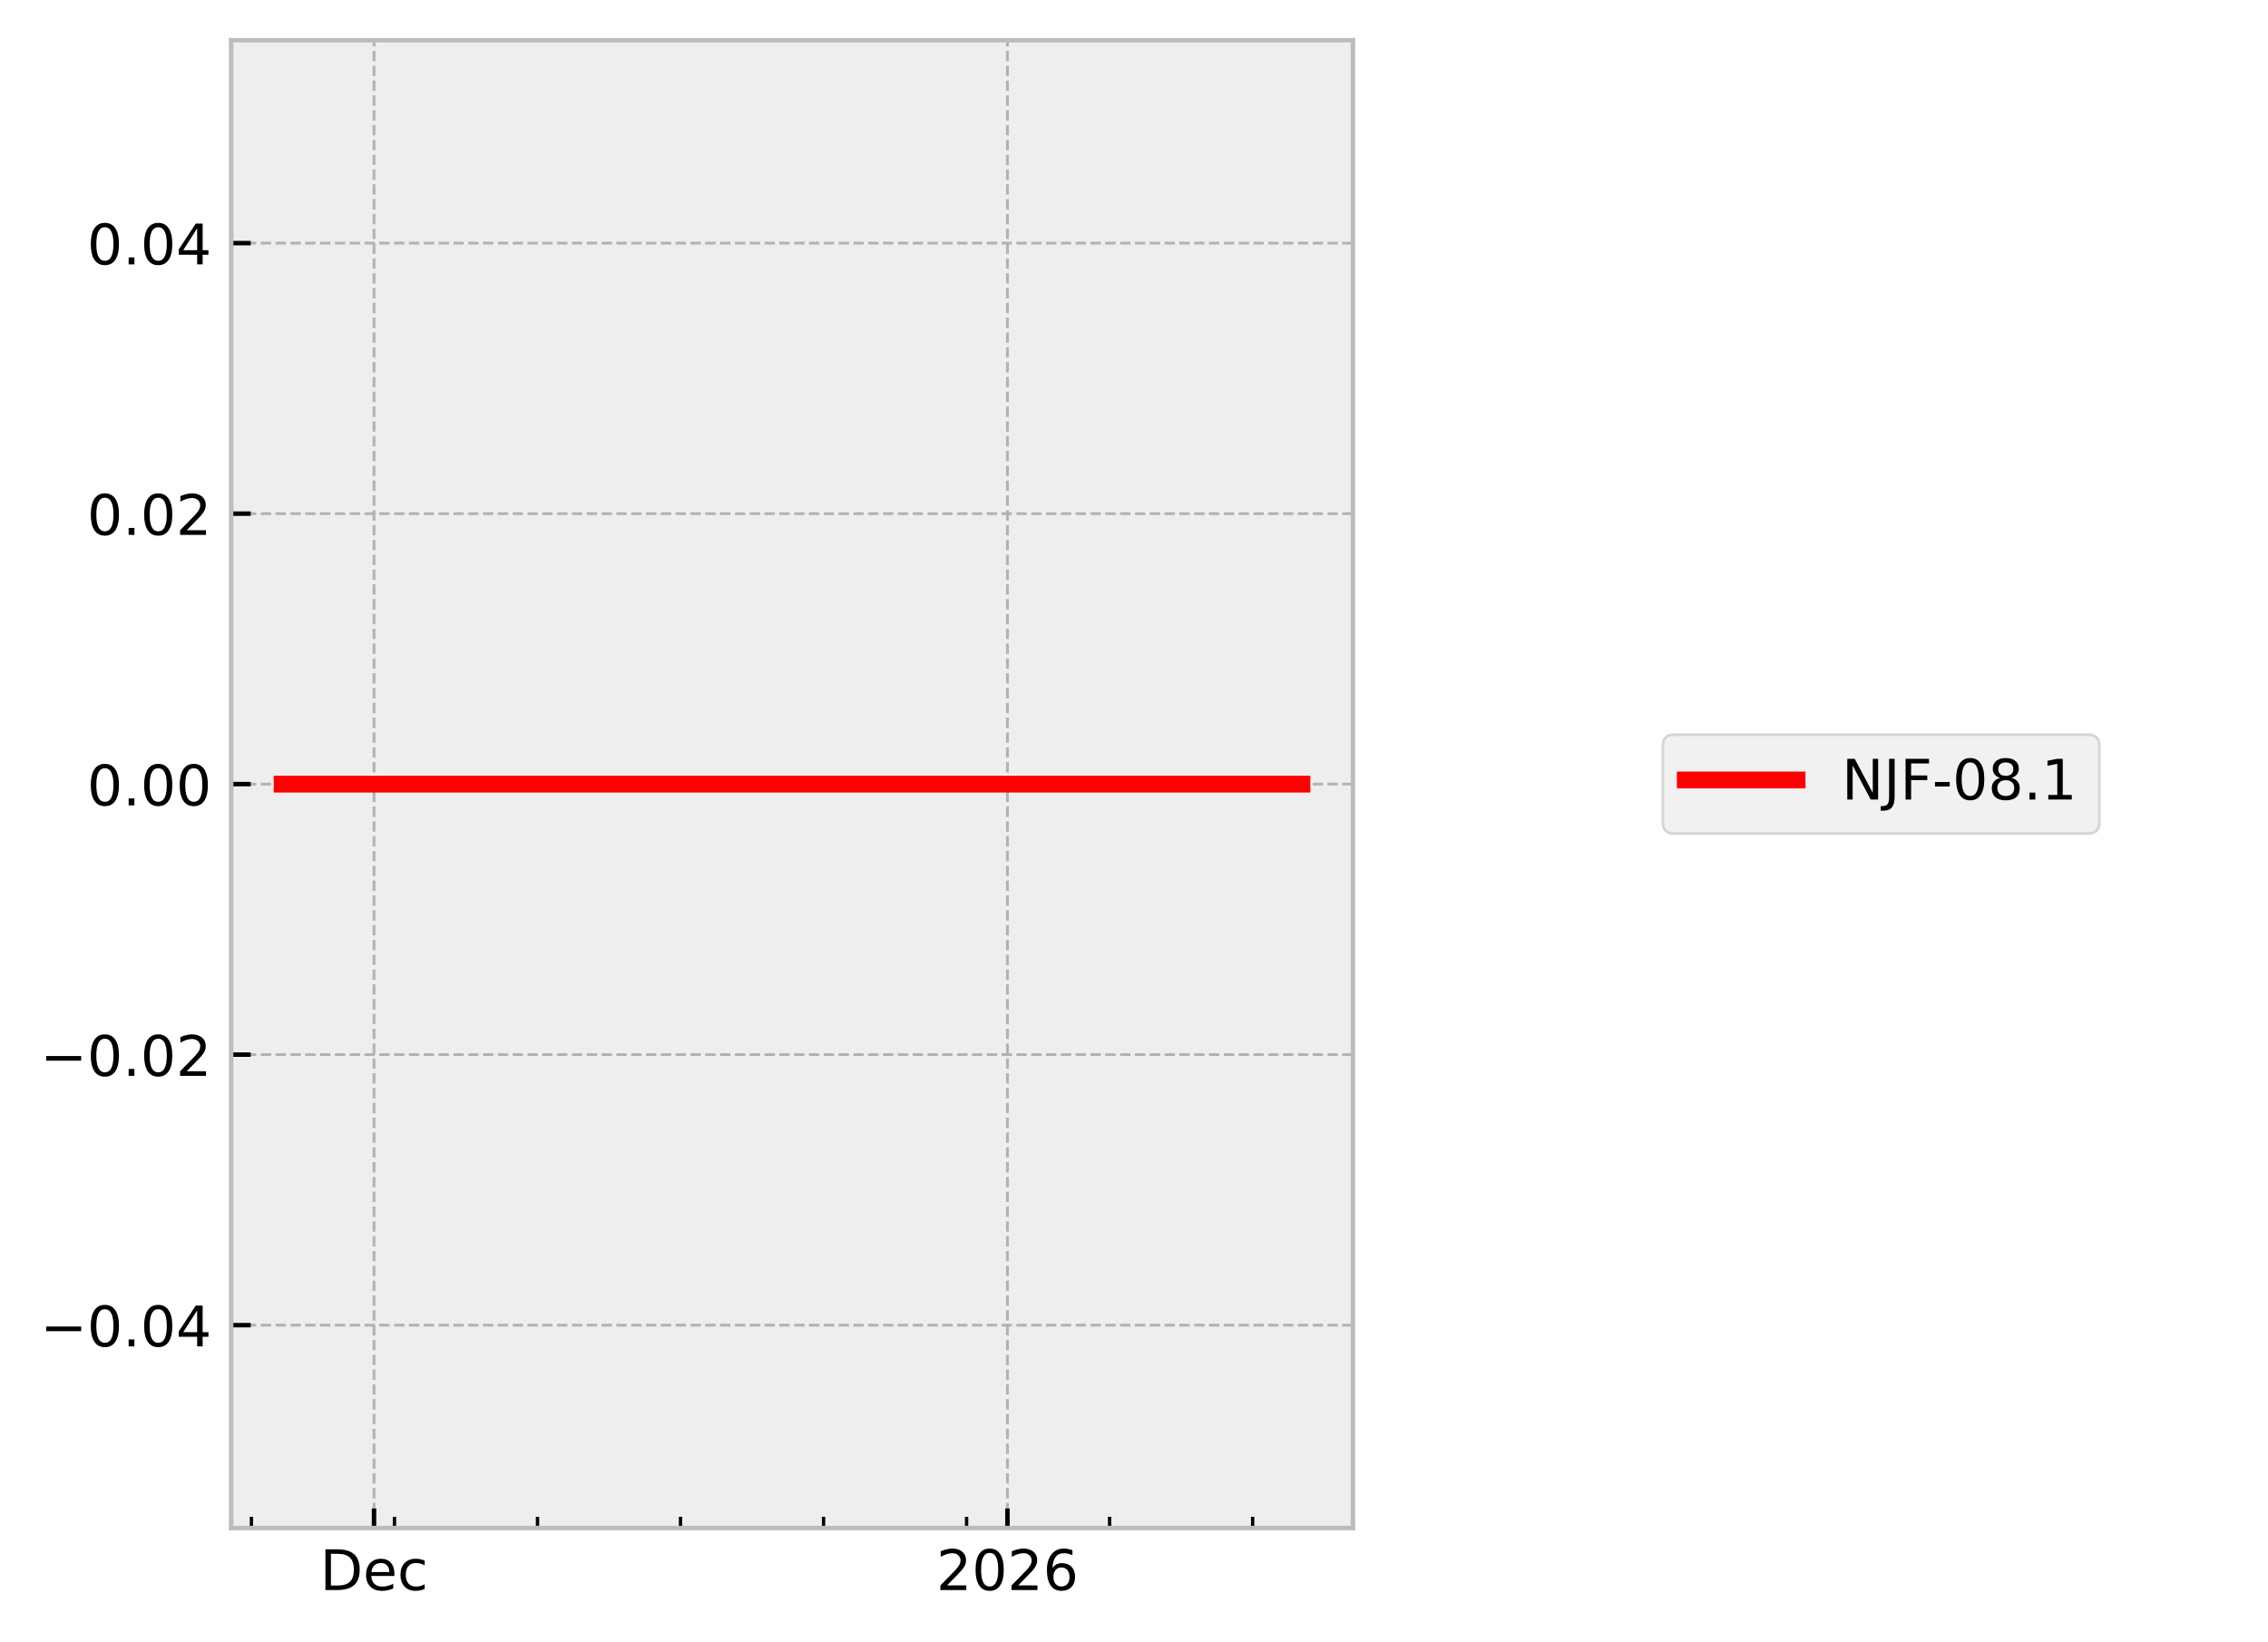
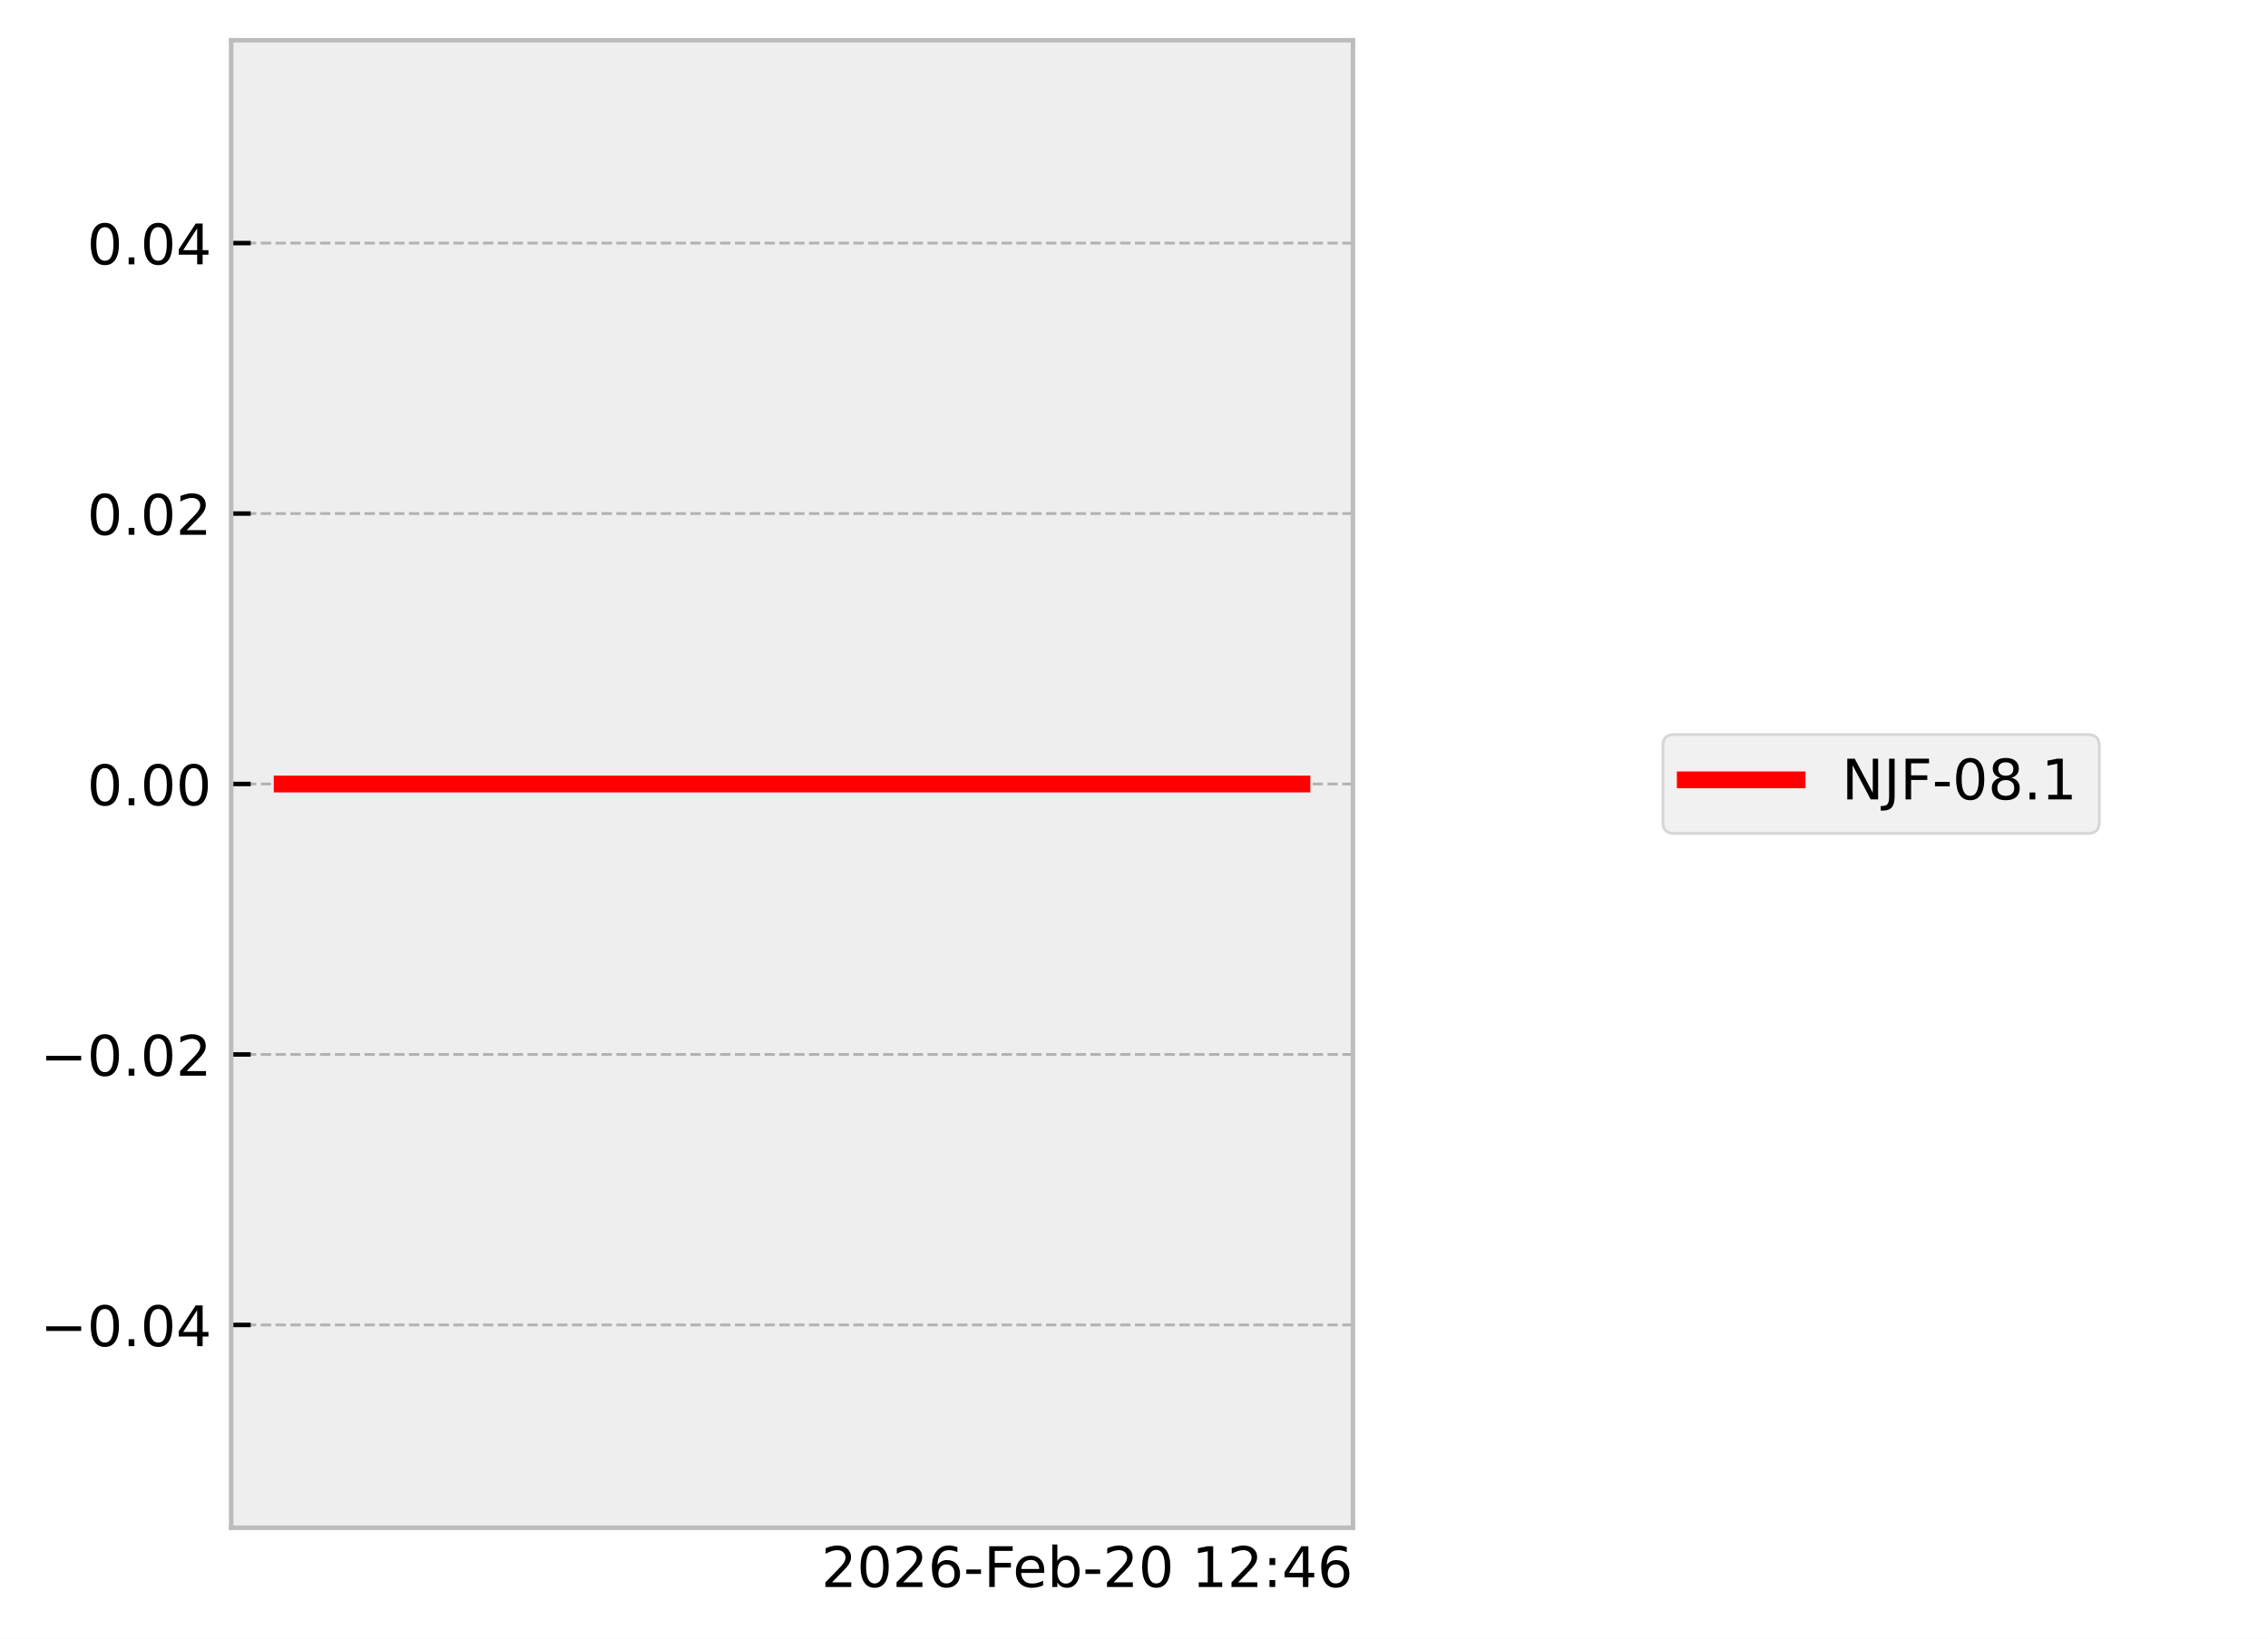
- <svg xmlns="http://www.w3.org/2000/svg" xmlns:xlink="http://www.w3.org/1999/xlink" width="405.665pt" height="293.69pt" viewBox="0 0 405.665 293.69" version="1.1">
+ <svg xmlns="http://www.w3.org/2000/svg" xmlns:xlink="http://www.w3.org/1999/xlink" width="405.665pt" height="293.19pt" viewBox="0 0 405.665 293.19" version="1.1">
  <defs>
    <style type="text/css">*{stroke-linejoin: round; stroke-linecap: butt}</style>
  </defs>
  <g id="figure_1">
    <g id="patch_1">
-       <path d="M 0 293.69  L 405.665 293.69  L 405.665 0  L 0 0  z " style="fill: #ffffff" />
+       <path d="M 0 293.19  L 405.665 293.19  L 405.665 0  L 0 0  z " style="fill: #ffffff" />
    </g>
    <g id="axes_1">
      <g id="patch_2">
        <path d="M 41.345 273.312  L 241.991 273.312  L 241.991 7.2  L 41.345 7.2  z " style="fill: #eeeeee" />
      </g>
      <g id="matplotlib.axis_1">
-         <g id="xtick_1">
-           <g id="line2d_1">
-             <path d="M 66.901 273.312  L 66.901 7.2  " clip-path="url(#p43e612ffc8)" style="fill: none; stroke-dasharray: 1.85,0.8; stroke-dashoffset: 0; stroke: #b2b2b2; stroke-width: 0.5" />
-           </g>
-           <g id="line2d_2">
+         <g id="text_1">
+           <g transform="translate(146.9006 283.9104) scale(0.1 -0.1)">
            <defs>
-               <path id="m8062dfb666" d="M 0 0  L 0 -3.5  " style="stroke: #000000; stroke-width: 0.8" />
+               <path id="DejaVuSans-32" d="M 1228 531  L 3431 531  L 3431 0  L 469 0  L 469 531  Q 828 903 1448 1529  Q 2069 2156 2228 2338  Q 2531 2678 2651 2914  Q 2772 3150 2772 3378  Q 2772 3750 2511 3984  Q 2250 4219 1831 4219  Q 1534 4219 1204 4116  Q 875 4013 500 3803  L 500 4441  Q 881 4594 1212 4672  Q 1544 4750 1819 4750  Q 2544 4750 2975 4387  Q 3406 4025 3406 3419  Q 3406 3131 3298 2873  Q 3191 2616 2906 2266  Q 2828 2175 2409 1742  Q 1991 1309 1228 531  z " transform="scale(0.015625)" />
+               <path id="DejaVuSans-30" d="M 2034 4250  Q 1547 4250 1301 3770  Q 1056 3291 1056 2328  Q 1056 1369 1301 889  Q 1547 409 2034 409  Q 2525 409 2770 889  Q 3016 1369 3016 2328  Q 3016 3291 2770 3770  Q 2525 4250 2034 4250  z M 2034 4750  Q 2819 4750 3233 4129  Q 3647 3509 3647 2328  Q 3647 1150 3233 529  Q 2819 -91 2034 -91  Q 1250 -91 836 529  Q 422 1150 422 2328  Q 422 3509 836 4129  Q 1250 4750 2034 4750  z " transform="scale(0.015625)" />
+               <path id="DejaVuSans-36" d="M 2113 2584  Q 1688 2584 1439 2293  Q 1191 2003 1191 1497  Q 1191 994 1439 701  Q 1688 409 2113 409  Q 2538 409 2786 701  Q 3034 994 3034 1497  Q 3034 2003 2786 2293  Q 2538 2584 2113 2584  z M 3366 4563  L 3366 3988  Q 3128 4100 2886 4159  Q 2644 4219 2406 4219  Q 1781 4219 1451 3797  Q 1122 3375 1075 2522  Q 1259 2794 1537 2939  Q 1816 3084 2150 3084  Q 2853 3084 3261 2657  Q 3669 2231 3669 1497  Q 3669 778 3244 343  Q 2819 -91 2113 -91  Q 1303 -91 875 529  Q 447 1150 447 2328  Q 447 3434 972 4092  Q 1497 4750 2381 4750  Q 2619 4750 2861 4703  Q 3103 4656 3366 4563  z " transform="scale(0.015625)" />
+               <path id="DejaVuSans-2d" d="M 313 2009  L 1997 2009  L 1997 1497  L 313 1497  L 313 2009  z " transform="scale(0.015625)" />
+               <path id="DejaVuSans-46" d="M 628 4666  L 3309 4666  L 3309 4134  L 1259 4134  L 1259 2759  L 3109 2759  L 3109 2228  L 1259 2228  L 1259 0  L 628 0  L 628 4666  z " transform="scale(0.015625)" />
+               <path id="DejaVuSans-65" d="M 3597 1894  L 3597 1613  L 953 1613  Q 991 1019 1311 708  Q 1631 397 2203 397  Q 2534 397 2845 478  Q 3156 559 3463 722  L 3463 178  Q 3153 47 2828 -22  Q 2503 -91 2169 -91  Q 1331 -91 842 396  Q 353 884 353 1716  Q 353 2575 817 3079  Q 1281 3584 2069 3584  Q 2775 3584 3186 3129  Q 3597 2675 3597 1894  z M 3022 2063  Q 3016 2534 2758 2815  Q 2500 3097 2075 3097  Q 1594 3097 1305 2825  Q 1016 2553 972 2059  L 3022 2063  z " transform="scale(0.015625)" />
+               <path id="DejaVuSans-62" d="M 3116 1747  Q 3116 2381 2855 2742  Q 2594 3103 2138 3103  Q 1681 3103 1420 2742  Q 1159 2381 1159 1747  Q 1159 1113 1420 752  Q 1681 391 2138 391  Q 2594 391 2855 752  Q 3116 1113 3116 1747  z M 1159 2969  Q 1341 3281 1617 3432  Q 1894 3584 2278 3584  Q 2916 3584 3314 3078  Q 3713 2572 3713 1747  Q 3713 922 3314 415  Q 2916 -91 2278 -91  Q 1894 -91 1617 61  Q 1341 213 1159 525  L 1159 0  L 581 0  L 581 4863  L 1159 4863  L 1159 2969  z " transform="scale(0.015625)" />
+               <path id="DejaVuSans-20" transform="scale(0.015625)" />
+               <path id="DejaVuSans-31" d="M 794 531  L 1825 531  L 1825 4091  L 703 3866  L 703 4441  L 1819 4666  L 2450 4666  L 2450 531  L 3481 531  L 3481 0  L 794 0  L 794 531  z " transform="scale(0.015625)" />
+               <path id="DejaVuSans-3a" d="M 750 794  L 1409 794  L 1409 0  L 750 0  L 750 794  z M 750 3309  L 1409 3309  L 1409 2516  L 750 2516  L 750 3309  z " transform="scale(0.015625)" />
+               <path id="DejaVuSans-34" d="M 2419 4116  L 825 1625  L 2419 1625  L 2419 4116  z M 2253 4666  L 3047 4666  L 3047 1625  L 3713 1625  L 3713 1100  L 3047 1100  L 3047 0  L 2419 0  L 2419 1100  L 313 1100  L 313 1709  L 2253 4666  z " transform="scale(0.015625)" />
            </defs>
-             <g>
-               <use xlink:href="#m8062dfb666" x="66.901" y="273.312" style="stroke: #000000; stroke-width: 0.8" />
-             </g>
-           </g>
-           <g id="text_1">
-             <g transform="translate(57.22551 284.4104) scale(0.1 -0.1)">
-               <defs>
-                 <path id="DejaVuSans-44" d="M 1259 4147  L 1259 519  L 2022 519  Q 2988 519 3436 956  Q 3884 1394 3884 2338  Q 3884 3275 3436 3711  Q 2988 4147 2022 4147  L 1259 4147  z M 628 4666  L 1925 4666  Q 3281 4666 3915 4102  Q 4550 3538 4550 2338  Q 4550 1131 3912 565  Q 3275 0 1925 0  L 628 0  L 628 4666  z " transform="scale(0.015625)" />
-                 <path id="DejaVuSans-65" d="M 3597 1894  L 3597 1613  L 953 1613  Q 991 1019 1311 708  Q 1631 397 2203 397  Q 2534 397 2845 478  Q 3156 559 3463 722  L 3463 178  Q 3153 47 2828 -22  Q 2503 -91 2169 -91  Q 1331 -91 842 396  Q 353 884 353 1716  Q 353 2575 817 3079  Q 1281 3584 2069 3584  Q 2775 3584 3186 3129  Q 3597 2675 3597 1894  z M 3022 2063  Q 3016 2534 2758 2815  Q 2500 3097 2075 3097  Q 1594 3097 1305 2825  Q 1016 2553 972 2059  L 3022 2063  z " transform="scale(0.015625)" />
-                 <path id="DejaVuSans-63" d="M 3122 3366  L 3122 2828  Q 2878 2963 2633 3030  Q 2388 3097 2138 3097  Q 1578 3097 1268 2742  Q 959 2388 959 1747  Q 959 1106 1268 751  Q 1578 397 2138 397  Q 2388 397 2633 464  Q 2878 531 3122 666  L 3122 134  Q 2881 22 2623 -34  Q 2366 -91 2075 -91  Q 1284 -91 818 406  Q 353 903 353 1747  Q 353 2603 823 3093  Q 1294 3584 2113 3584  Q 2378 3584 2631 3529  Q 2884 3475 3122 3366  z " transform="scale(0.015625)" />
-               </defs>
-               <use xlink:href="#DejaVuSans-44" />
-               <use xlink:href="#DejaVuSans-65" transform="translate(77.00195 0)" />
-               <use xlink:href="#DejaVuSans-63" transform="translate(138.5254 0)" />
-             </g>
-           </g>
-         </g>
-         <g id="xtick_2">
-           <g id="line2d_3">
-             <path d="M 180.198 273.312  L 180.198 7.2  " clip-path="url(#p43e612ffc8)" style="fill: none; stroke-dasharray: 1.85,0.8; stroke-dashoffset: 0; stroke: #b2b2b2; stroke-width: 0.5" />
-           </g>
-           <g id="line2d_4">
-             <g>
-               <use xlink:href="#m8062dfb666" x="180.198" y="273.312" style="stroke: #000000; stroke-width: 0.8" />
-             </g>
-           </g>
-           <g id="text_2">
-             <g transform="translate(167.4726 284.4104) scale(0.1 -0.1)">
-               <defs>
-                 <path id="DejaVuSans-32" d="M 1228 531  L 3431 531  L 3431 0  L 469 0  L 469 531  Q 828 903 1448 1529  Q 2069 2156 2228 2338  Q 2531 2678 2651 2914  Q 2772 3150 2772 3378  Q 2772 3750 2511 3984  Q 2250 4219 1831 4219  Q 1534 4219 1204 4116  Q 875 4013 500 3803  L 500 4441  Q 881 4594 1212 4672  Q 1544 4750 1819 4750  Q 2544 4750 2975 4387  Q 3406 4025 3406 3419  Q 3406 3131 3298 2873  Q 3191 2616 2906 2266  Q 2828 2175 2409 1742  Q 1991 1309 1228 531  z " transform="scale(0.015625)" />
-                 <path id="DejaVuSans-30" d="M 2034 4250  Q 1547 4250 1301 3770  Q 1056 3291 1056 2328  Q 1056 1369 1301 889  Q 1547 409 2034 409  Q 2525 409 2770 889  Q 3016 1369 3016 2328  Q 3016 3291 2770 3770  Q 2525 4250 2034 4250  z M 2034 4750  Q 2819 4750 3233 4129  Q 3647 3509 3647 2328  Q 3647 1150 3233 529  Q 2819 -91 2034 -91  Q 1250 -91 836 529  Q 422 1150 422 2328  Q 422 3509 836 4129  Q 1250 4750 2034 4750  z " transform="scale(0.015625)" />
-                 <path id="DejaVuSans-36" d="M 2113 2584  Q 1688 2584 1439 2293  Q 1191 2003 1191 1497  Q 1191 994 1439 701  Q 1688 409 2113 409  Q 2538 409 2786 701  Q 3034 994 3034 1497  Q 3034 2003 2786 2293  Q 2538 2584 2113 2584  z M 3366 4563  L 3366 3988  Q 3128 4100 2886 4159  Q 2644 4219 2406 4219  Q 1781 4219 1451 3797  Q 1122 3375 1075 2522  Q 1259 2794 1537 2939  Q 1816 3084 2150 3084  Q 2853 3084 3261 2657  Q 3669 2231 3669 1497  Q 3669 778 3244 343  Q 2819 -91 2113 -91  Q 1303 -91 875 529  Q 447 1150 447 2328  Q 447 3434 972 4092  Q 1497 4750 2381 4750  Q 2619 4750 2861 4703  Q 3103 4656 3366 4563  z " transform="scale(0.015625)" />
-               </defs>
-               <use xlink:href="#DejaVuSans-32" />
-               <use xlink:href="#DejaVuSans-30" transform="translate(63.62305 0)" />
-               <use xlink:href="#DejaVuSans-32" transform="translate(127.2461 0)" />
-               <use xlink:href="#DejaVuSans-36" transform="translate(190.8691 0)" />
-             </g>
-           </g>
-         </g>
-         <g id="xtick_3">
-           <g id="line2d_5">
-             <defs>
-               <path id="m343a86ab9b" d="M 0 0  L 0 -2  " style="stroke: #000000; stroke-width: 0.6" />
-             </defs>
-             <g>
-               <use xlink:href="#m343a86ab9b" x="44.973" y="273.312" style="stroke: #000000; stroke-width: 0.6" />
-             </g>
-           </g>
-         </g>
-         <g id="xtick_4">
-           <g id="line2d_6">
-             <g>
-               <use xlink:href="#m343a86ab9b" x="70.556" y="273.312" style="stroke: #000000; stroke-width: 0.6" />
-             </g>
-           </g>
-         </g>
-         <g id="xtick_5">
-           <g id="line2d_7">
-             <g>
-               <use xlink:href="#m343a86ab9b" x="96.139" y="273.312" style="stroke: #000000; stroke-width: 0.6" />
-             </g>
-           </g>
-         </g>
-         <g id="xtick_6">
-           <g id="line2d_8">
-             <g>
-               <use xlink:href="#m343a86ab9b" x="121.722" y="273.312" style="stroke: #000000; stroke-width: 0.6" />
-             </g>
-           </g>
-         </g>
-         <g id="xtick_7">
-           <g id="line2d_9">
-             <g>
-               <use xlink:href="#m343a86ab9b" x="147.305" y="273.312" style="stroke: #000000; stroke-width: 0.6" />
-             </g>
-           </g>
-         </g>
-         <g id="xtick_8">
-           <g id="line2d_10">
-             <g>
-               <use xlink:href="#m343a86ab9b" x="172.888" y="273.312" style="stroke: #000000; stroke-width: 0.6" />
-             </g>
-           </g>
-         </g>
-         <g id="xtick_9">
-           <g id="line2d_11">
-             <g>
-               <use xlink:href="#m343a86ab9b" x="198.471" y="273.312" style="stroke: #000000; stroke-width: 0.6" />
-             </g>
-           </g>
-         </g>
-         <g id="xtick_10">
-           <g id="line2d_12">
-             <g>
-               <use xlink:href="#m343a86ab9b" x="224.054" y="273.312" style="stroke: #000000; stroke-width: 0.6" />
-             </g>
+             <use xlink:href="#DejaVuSans-32" />
+             <use xlink:href="#DejaVuSans-30" transform="translate(63.62305 0)" />
+             <use xlink:href="#DejaVuSans-32" transform="translate(127.2461 0)" />
+             <use xlink:href="#DejaVuSans-36" transform="translate(190.8691 0)" />
+             <use xlink:href="#DejaVuSans-2d" transform="translate(254.4922 0)" />
+             <use xlink:href="#DejaVuSans-46" transform="translate(290.5762 0)" />
+             <use xlink:href="#DejaVuSans-65" transform="translate(342.5957 0)" />
+             <use xlink:href="#DejaVuSans-62" transform="translate(404.1191 0)" />
+             <use xlink:href="#DejaVuSans-2d" transform="translate(467.5957 0)" />
+             <use xlink:href="#DejaVuSans-32" transform="translate(503.6797 0)" />
+             <use xlink:href="#DejaVuSans-30" transform="translate(567.3027 0)" />
+             <use xlink:href="#DejaVuSans-20" transform="translate(630.9258 0)" />
+             <use xlink:href="#DejaVuSans-31" transform="translate(662.7129 0)" />
+             <use xlink:href="#DejaVuSans-32" transform="translate(726.3359 0)" />
+             <use xlink:href="#DejaVuSans-3a" transform="translate(789.959 0)" />
+             <use xlink:href="#DejaVuSans-34" transform="translate(823.6504 0)" />
+             <use xlink:href="#DejaVuSans-36" transform="translate(887.2734 0)" />
          </g>
        </g>
      </g>
      <g id="matplotlib.axis_2">
        <g id="ytick_1">
-           <g id="line2d_13">
-             <path d="M 41.345 237.024  L 241.991 237.024  " clip-path="url(#p43e612ffc8)" style="fill: none; stroke-dasharray: 1.85,0.8; stroke-dashoffset: 0; stroke: #b2b2b2; stroke-width: 0.5" />
+           <g id="line2d_1">
+             <path d="M 41.345 237.024  L 241.991 237.024  " clip-path="url(#p1393cce9a9)" style="fill: none; stroke-dasharray: 1.85,0.8; stroke-dashoffset: 0; stroke: #b2b2b2; stroke-width: 0.5" />
          </g>
-           <g id="line2d_14">
+           <g id="line2d_2">
            <defs>
-               <path id="m201dc52a84" d="M 0 0  L 3.5 0  " style="stroke: #000000; stroke-width: 0.8" />
+               <path id="ma1c2d48d07" d="M 0 0  L 3.5 0  " style="stroke: #000000; stroke-width: 0.8" />
            </defs>
            <g>
-               <use xlink:href="#m201dc52a84" x="41.345" y="237.024" style="stroke: #000000; stroke-width: 0.8" />
+               <use xlink:href="#ma1c2d48d07" x="41.345" y="237.024" style="stroke: #000000; stroke-width: 0.8" />
            </g>
          </g>
-           <g id="text_3">
+           <g id="text_2">
            <g transform="translate(7.2 240.8232) scale(0.1 -0.1)">
              <defs>
                <path id="DejaVuSans-2212" d="M 678 2272  L 4684 2272  L 4684 1741  L 678 1741  L 678 2272  z " transform="scale(0.015625)" />
                <path id="DejaVuSans-2e" d="M 684 794  L 1344 794  L 1344 0  L 684 0  L 684 794  z " transform="scale(0.015625)" />
-                 <path id="DejaVuSans-34" d="M 2419 4116  L 825 1625  L 2419 1625  L 2419 4116  z M 2253 4666  L 3047 4666  L 3047 1625  L 3713 1625  L 3713 1100  L 3047 1100  L 3047 0  L 2419 0  L 2419 1100  L 313 1100  L 313 1709  L 2253 4666  z " transform="scale(0.015625)" />
              </defs>
              <use xlink:href="#DejaVuSans-2212" />
              <use xlink:href="#DejaVuSans-30" transform="translate(83.78906 0)" />
              <use xlink:href="#DejaVuSans-2e" transform="translate(147.4121 0)" />
              <use xlink:href="#DejaVuSans-30" transform="translate(179.1992 0)" />
              <use xlink:href="#DejaVuSans-34" transform="translate(242.8223 0)" />
            </g>
          </g>
        </g>
        <g id="ytick_2">
-           <g id="line2d_15">
-             <path d="M 41.345 188.64  L 241.991 188.64  " clip-path="url(#p43e612ffc8)" style="fill: none; stroke-dasharray: 1.85,0.8; stroke-dashoffset: 0; stroke: #b2b2b2; stroke-width: 0.5" />
+           <g id="line2d_3">
+             <path d="M 41.345 188.64  L 241.991 188.64  " clip-path="url(#p1393cce9a9)" style="fill: none; stroke-dasharray: 1.85,0.8; stroke-dashoffset: 0; stroke: #b2b2b2; stroke-width: 0.5" />
          </g>
-           <g id="line2d_16">
+           <g id="line2d_4">
            <g>
-               <use xlink:href="#m201dc52a84" x="41.345" y="188.64" style="stroke: #000000; stroke-width: 0.8" />
+               <use xlink:href="#ma1c2d48d07" x="41.345" y="188.64" style="stroke: #000000; stroke-width: 0.8" />
            </g>
          </g>
-           <g id="text_4">
+           <g id="text_3">
            <g transform="translate(7.2 192.4392) scale(0.1 -0.1)">
              <use xlink:href="#DejaVuSans-2212" />
              <use xlink:href="#DejaVuSans-30" transform="translate(83.78906 0)" />
              <use xlink:href="#DejaVuSans-2e" transform="translate(147.4121 0)" />
              <use xlink:href="#DejaVuSans-30" transform="translate(179.1992 0)" />
              <use xlink:href="#DejaVuSans-32" transform="translate(242.8223 0)" />
            </g>
          </g>
        </g>
        <g id="ytick_3">
-           <g id="line2d_17">
-             <path d="M 41.345 140.256  L 241.991 140.256  " clip-path="url(#p43e612ffc8)" style="fill: none; stroke-dasharray: 1.85,0.8; stroke-dashoffset: 0; stroke: #b2b2b2; stroke-width: 0.5" />
+           <g id="line2d_5">
+             <path d="M 41.345 140.256  L 241.991 140.256  " clip-path="url(#p1393cce9a9)" style="fill: none; stroke-dasharray: 1.85,0.8; stroke-dashoffset: 0; stroke: #b2b2b2; stroke-width: 0.5" />
          </g>
-           <g id="line2d_18">
+           <g id="line2d_6">
            <g>
-               <use xlink:href="#m201dc52a84" x="41.345" y="140.256" style="stroke: #000000; stroke-width: 0.8" />
+               <use xlink:href="#ma1c2d48d07" x="41.345" y="140.256" style="stroke: #000000; stroke-width: 0.8" />
            </g>
          </g>
-           <g id="text_5">
+           <g id="text_4">
            <g transform="translate(15.57969 144.0552) scale(0.1 -0.1)">
              <use xlink:href="#DejaVuSans-30" />
              <use xlink:href="#DejaVuSans-2e" transform="translate(63.62305 0)" />
              <use xlink:href="#DejaVuSans-30" transform="translate(95.41016 0)" />
              <use xlink:href="#DejaVuSans-30" transform="translate(159.0332 0)" />
            </g>
          </g>
        </g>
        <g id="ytick_4">
-           <g id="line2d_19">
-             <path d="M 41.345 91.872  L 241.991 91.872  " clip-path="url(#p43e612ffc8)" style="fill: none; stroke-dasharray: 1.85,0.8; stroke-dashoffset: 0; stroke: #b2b2b2; stroke-width: 0.5" />
+           <g id="line2d_7">
+             <path d="M 41.345 91.872  L 241.991 91.872  " clip-path="url(#p1393cce9a9)" style="fill: none; stroke-dasharray: 1.85,0.8; stroke-dashoffset: 0; stroke: #b2b2b2; stroke-width: 0.5" />
          </g>
-           <g id="line2d_20">
+           <g id="line2d_8">
            <g>
-               <use xlink:href="#m201dc52a84" x="41.345" y="91.872" style="stroke: #000000; stroke-width: 0.8" />
+               <use xlink:href="#ma1c2d48d07" x="41.345" y="91.872" style="stroke: #000000; stroke-width: 0.8" />
            </g>
          </g>
-           <g id="text_6">
+           <g id="text_5">
            <g transform="translate(15.57969 95.67122) scale(0.1 -0.1)">
              <use xlink:href="#DejaVuSans-30" />
              <use xlink:href="#DejaVuSans-2e" transform="translate(63.62305 0)" />
              <use xlink:href="#DejaVuSans-30" transform="translate(95.41016 0)" />
              <use xlink:href="#DejaVuSans-32" transform="translate(159.0332 0)" />
            </g>
          </g>
        </g>
        <g id="ytick_5">
-           <g id="line2d_21">
-             <path d="M 41.345 43.488  L 241.991 43.488  " clip-path="url(#p43e612ffc8)" style="fill: none; stroke-dasharray: 1.85,0.8; stroke-dashoffset: 0; stroke: #b2b2b2; stroke-width: 0.5" />
+           <g id="line2d_9">
+             <path d="M 41.345 43.488  L 241.991 43.488  " clip-path="url(#p1393cce9a9)" style="fill: none; stroke-dasharray: 1.85,0.8; stroke-dashoffset: 0; stroke: #b2b2b2; stroke-width: 0.5" />
          </g>
-           <g id="line2d_22">
+           <g id="line2d_10">
            <g>
-               <use xlink:href="#m201dc52a84" x="41.345" y="43.488" style="stroke: #000000; stroke-width: 0.8" />
+               <use xlink:href="#ma1c2d48d07" x="41.345" y="43.488" style="stroke: #000000; stroke-width: 0.8" />
            </g>
          </g>
-           <g id="text_7">
+           <g id="text_6">
            <g transform="translate(15.57969 47.28722) scale(0.1 -0.1)">
              <use xlink:href="#DejaVuSans-30" />
              <use xlink:href="#DejaVuSans-2e" transform="translate(63.62305 0)" />
              <use xlink:href="#DejaVuSans-30" transform="translate(95.41016 0)" />
              <use xlink:href="#DejaVuSans-34" transform="translate(159.0332 0)" />
            </g>
          </g>
        </g>
      </g>
-       <g id="line2d_23">
-         <path d="M 50.466 140.256  L 101.962 140.256  L 123.738 140.256  L 222.539 140.256  L 232.743 140.256  L 232.871 140.256  " clip-path="url(#p43e612ffc8)" style="fill: none; stroke: #ff0000; stroke-width: 3; stroke-linecap: square" />
+       <g id="line2d_11">
+         <path d="M 50.466 140.256  L 232.871 140.256  " clip-path="url(#p1393cce9a9)" style="fill: none; stroke: #ff0000; stroke-width: 3; stroke-linecap: square" />
      </g>
      <g id="patch_3">
        <path d="M 41.345 273.312  L 41.345 7.2  " style="fill: none; stroke: #bcbcbc; stroke-width: 0.8; stroke-linejoin: miter; stroke-linecap: square" />
      </g>
      <g id="patch_4">
        <path d="M 241.991 273.312  L 241.991 7.2  " style="fill: none; stroke: #bcbcbc; stroke-width: 0.8; stroke-linejoin: miter; stroke-linecap: square" />
      </g>
      <g id="patch_5">
        <path d="M 41.345 273.312  L 241.991 273.312  " style="fill: none; stroke: #bcbcbc; stroke-width: 0.8; stroke-linejoin: miter; stroke-linecap: square" />
      </g>
      <g id="patch_6">
        <path d="M 41.345 7.2  L 241.991 7.2  " style="fill: none; stroke: #bcbcbc; stroke-width: 0.8; stroke-linejoin: miter; stroke-linecap: square" />
      </g>
    </g>
    <g id="axes_2">
      <g id="legend_1">
        <g id="patch_7">
          <path d="M 299.433 149.095  L 373.489 149.095  Q 375.489 149.095 375.489 147.095  L 375.489 133.417  Q 375.489 131.417 373.489 131.417  L 299.433 131.417  Q 297.433 131.417 297.433 133.417  L 297.433 147.095  Q 297.433 149.095 299.433 149.095  z " style="fill: #eeeeee; opacity: 0.8; stroke: #cccccc; stroke-width: 0.5; stroke-linejoin: miter" />
        </g>
-         <g id="line2d_24">
+         <g id="line2d_12">
          <path d="M 301.433 139.515  L 311.433 139.515  L 321.433 139.515  " style="fill: none; stroke: #ff0000; stroke-width: 3; stroke-linecap: square" />
        </g>
-         <g id="text_8">
+         <g id="text_7">
          <g transform="translate(329.4329 143.0154) scale(0.1 -0.1)">
            <defs>
              <path id="DejaVuSans-4e" d="M 628 4666  L 1478 4666  L 3547 763  L 3547 4666  L 4159 4666  L 4159 0  L 3309 0  L 1241 3903  L 1241 0  L 628 0  L 628 4666  z " transform="scale(0.015625)" />
              <path id="DejaVuSans-4a" d="M 628 4666  L 1259 4666  L 1259 325  Q 1259 -519 939 -900  Q 619 -1281 -91 -1281  L -331 -1281  L -331 -750  L -134 -750  Q 284 -750 456 -515  Q 628 -281 628 325  L 628 4666  z " transform="scale(0.015625)" />
-               <path id="DejaVuSans-46" d="M 628 4666  L 3309 4666  L 3309 4134  L 1259 4134  L 1259 2759  L 3109 2759  L 3109 2228  L 1259 2228  L 1259 0  L 628 0  L 628 4666  z " transform="scale(0.015625)" />
-               <path id="DejaVuSans-2d" d="M 313 2009  L 1997 2009  L 1997 1497  L 313 1497  L 313 2009  z " transform="scale(0.015625)" />
              <path id="DejaVuSans-38" d="M 2034 2216  Q 1584 2216 1326 1975  Q 1069 1734 1069 1313  Q 1069 891 1326 650  Q 1584 409 2034 409  Q 2484 409 2743 651  Q 3003 894 3003 1313  Q 3003 1734 2745 1975  Q 2488 2216 2034 2216  z M 1403 2484  Q 997 2584 770 2862  Q 544 3141 544 3541  Q 544 4100 942 4425  Q 1341 4750 2034 4750  Q 2731 4750 3128 4425  Q 3525 4100 3525 3541  Q 3525 3141 3298 2862  Q 3072 2584 2669 2484  Q 3125 2378 3379 2068  Q 3634 1759 3634 1313  Q 3634 634 3220 271  Q 2806 -91 2034 -91  Q 1263 -91 848 271  Q 434 634 434 1313  Q 434 1759 690 2068  Q 947 2378 1403 2484  z M 1172 3481  Q 1172 3119 1398 2916  Q 1625 2713 2034 2713  Q 2441 2713 2670 2916  Q 2900 3119 2900 3481  Q 2900 3844 2670 4047  Q 2441 4250 2034 4250  Q 1625 4250 1398 4047  Q 1172 3844 1172 3481  z " transform="scale(0.015625)" />
-               <path id="DejaVuSans-31" d="M 794 531  L 1825 531  L 1825 4091  L 703 3866  L 703 4441  L 1819 4666  L 2450 4666  L 2450 531  L 3481 531  L 3481 0  L 794 0  L 794 531  z " transform="scale(0.015625)" />
            </defs>
            <use xlink:href="#DejaVuSans-4e" />
            <use xlink:href="#DejaVuSans-4a" transform="translate(74.80469 0)" />
            <use xlink:href="#DejaVuSans-46" transform="translate(104.2969 0)" />
            <use xlink:href="#DejaVuSans-2d" transform="translate(161.8164 0)" />
            <use xlink:href="#DejaVuSans-30" transform="translate(197.9004 0)" />
            <use xlink:href="#DejaVuSans-38" transform="translate(261.5234 0)" />
            <use xlink:href="#DejaVuSans-2e" transform="translate(325.1465 0)" />
            <use xlink:href="#DejaVuSans-31" transform="translate(356.9336 0)" />
          </g>
        </g>
      </g>
    </g>
  </g>
  <defs>
-     <clipPath id="p43e612ffc8">
+     <clipPath id="p1393cce9a9">
      <rect x="41.345" y="7.2" width="200.646" height="266.112" />
    </clipPath>
  </defs>
</svg>
